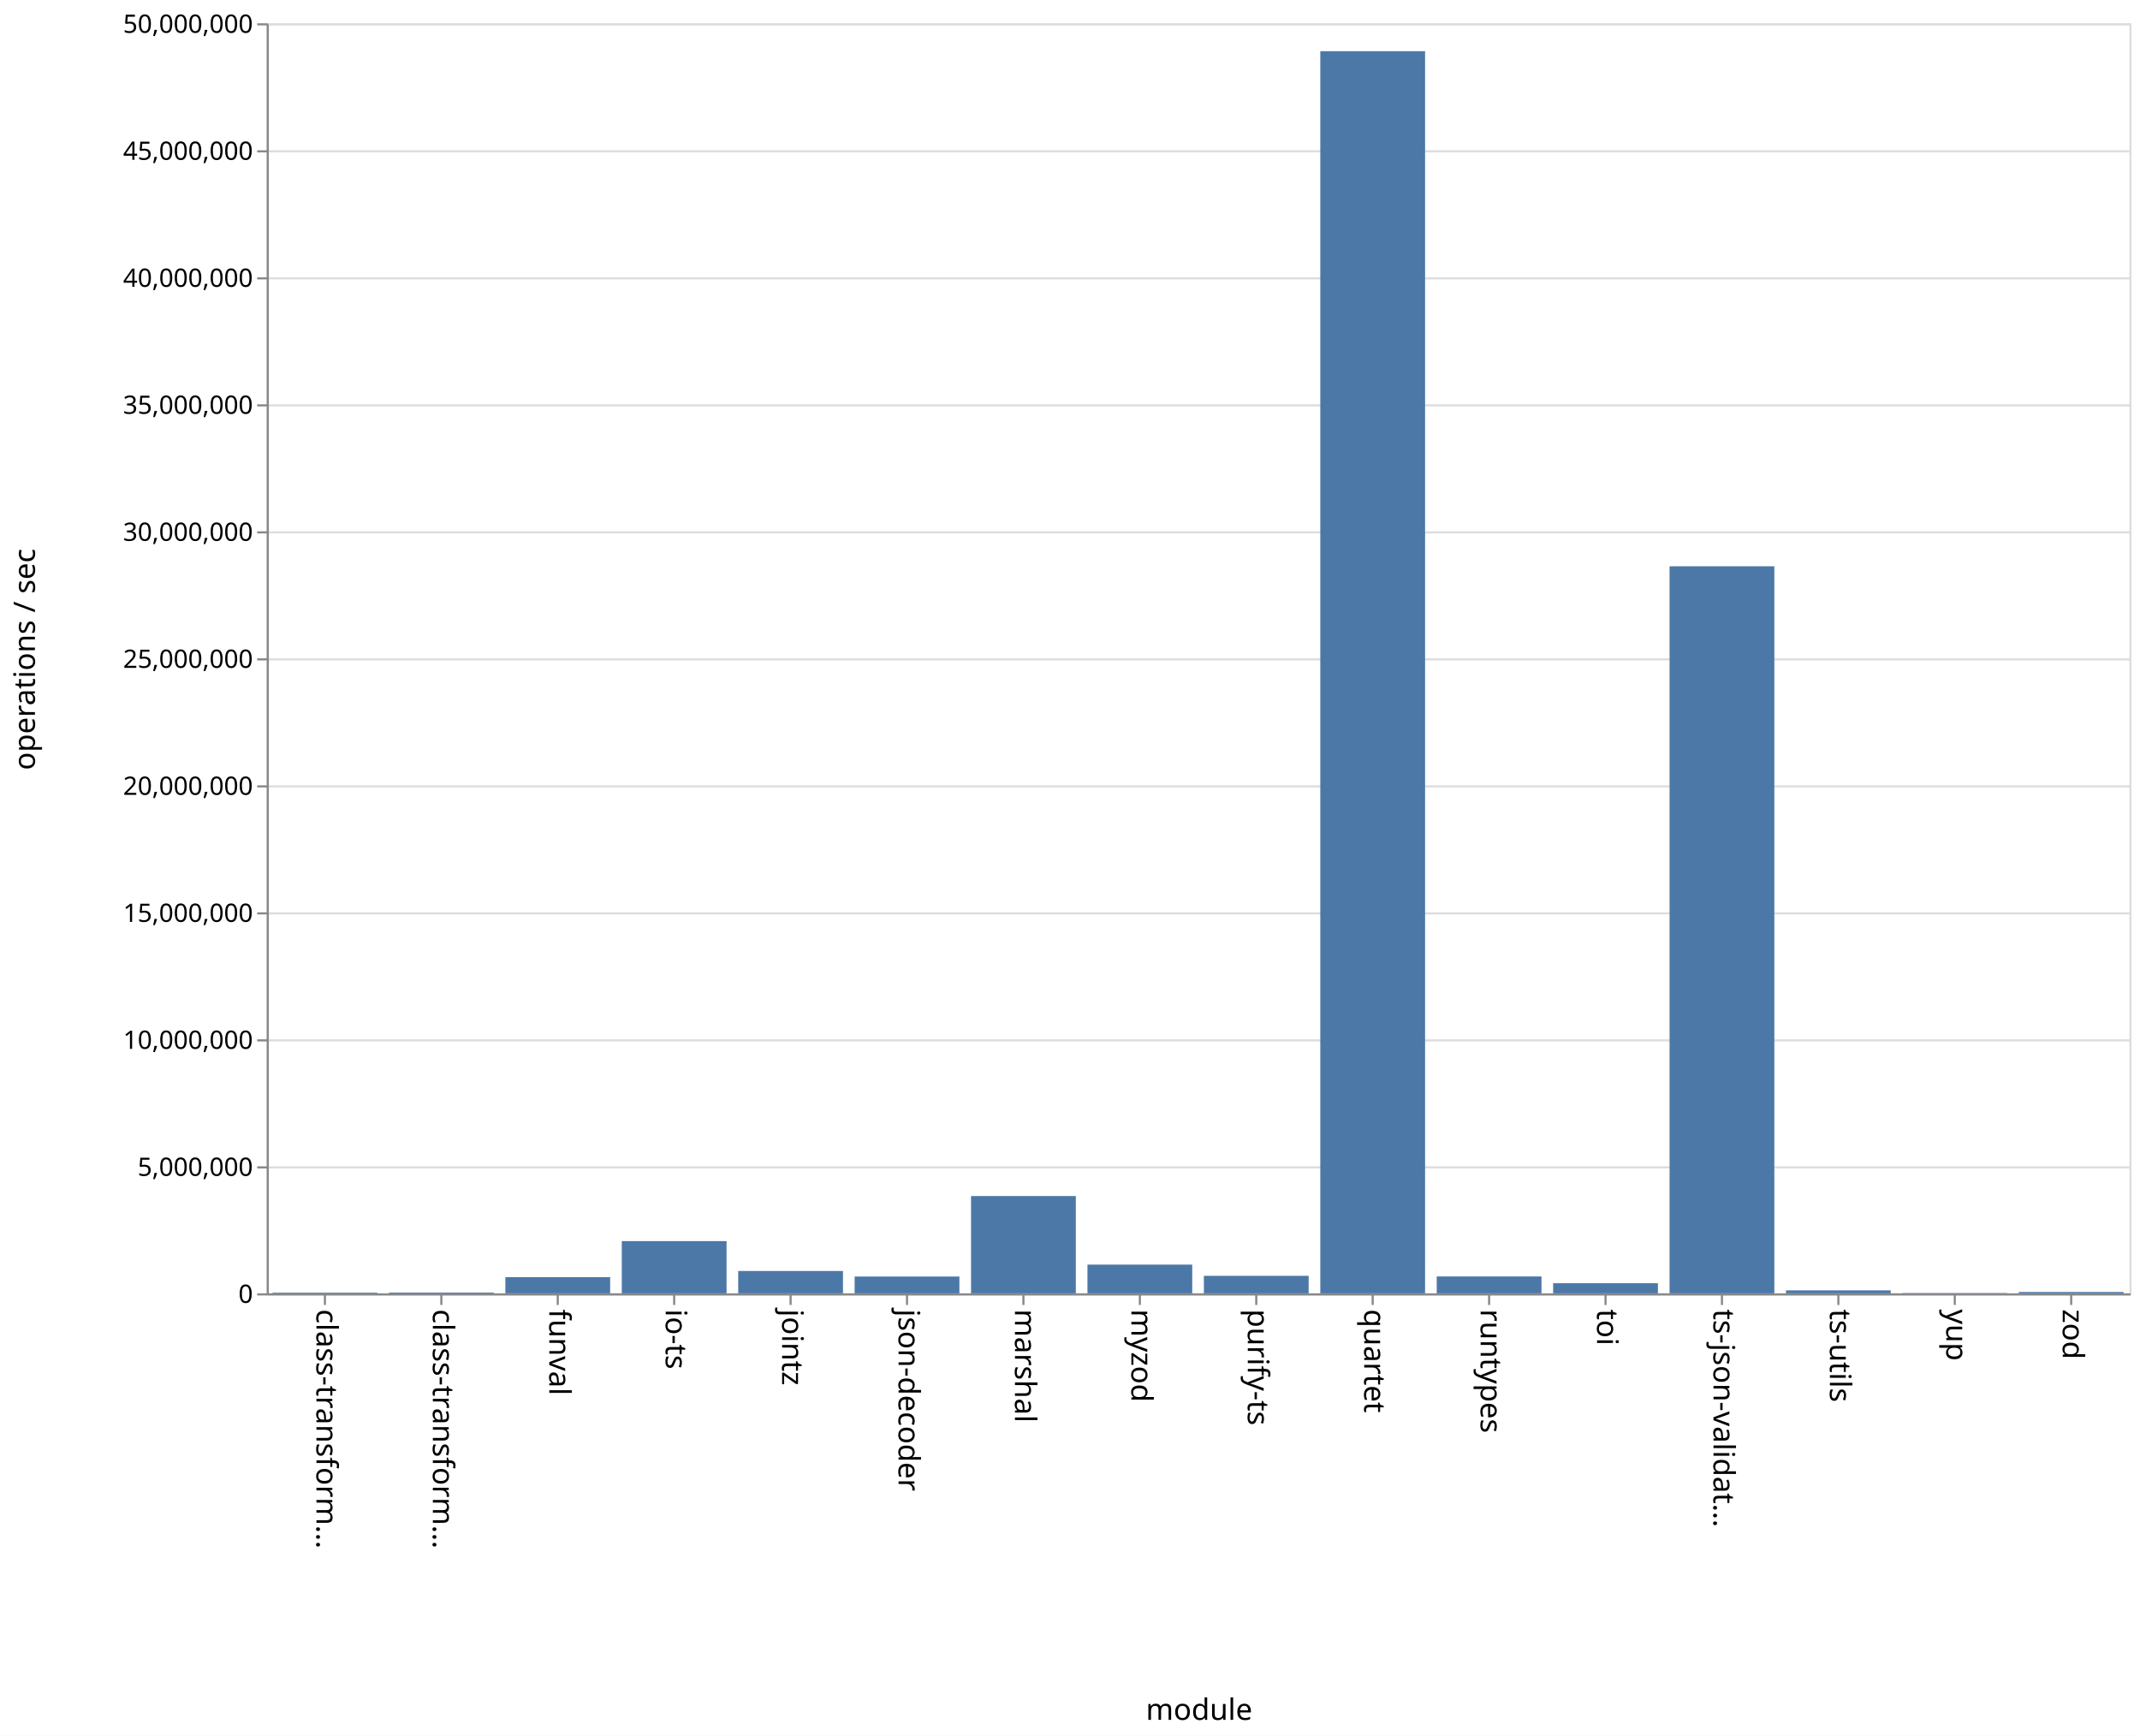
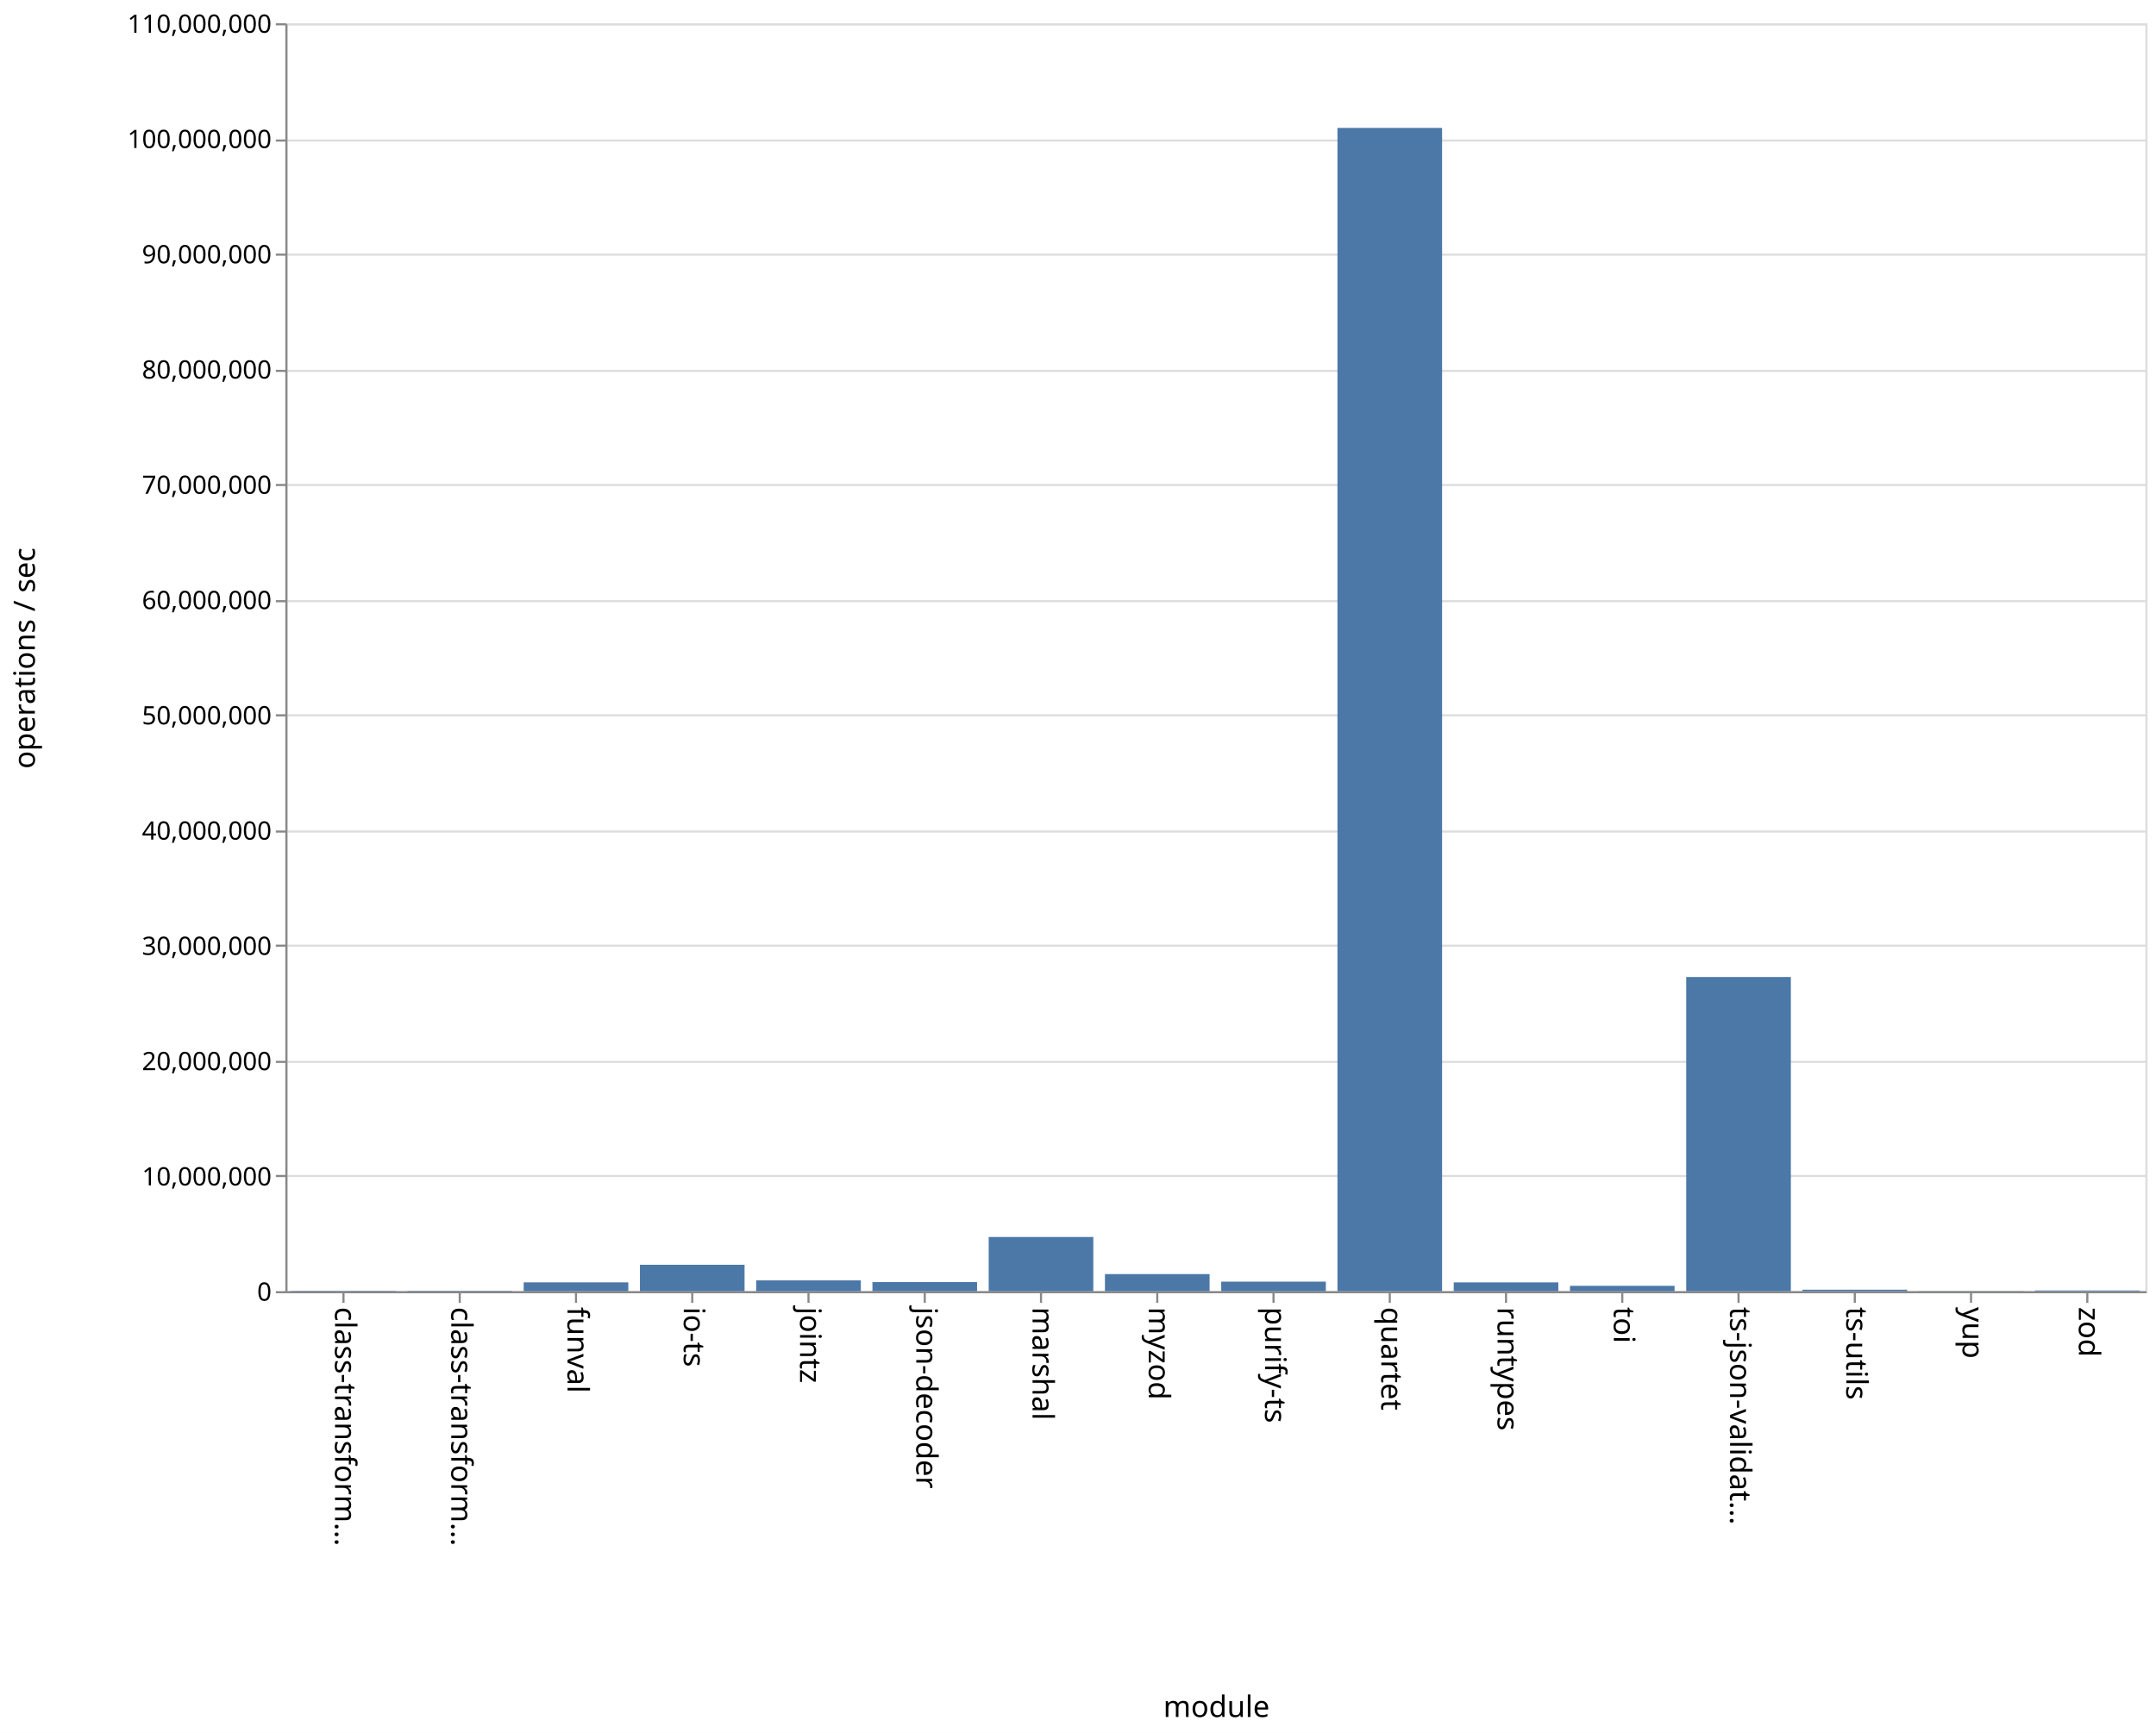
- <svg xmlns="http://www.w3.org/2000/svg" class="marks" width="1011" height="820">
-   <path fill="#fff" d="M0 0h1011v820H0z" />
+ <svg xmlns="http://www.w3.org/2000/svg" class="marks" width="1020" height="820">
+   <path fill="#fff" d="M0 0h1020v820H0z" />
  <g class="mark-group role-frame root" aria-roledescription="group mark container">
-     <path class="background" aria-hidden="true" d="M126.5 11.5h880v600h-880z" fill="none" stroke="#ddd" />
+     <path class="background" aria-hidden="true" d="M135.5 11.5h880v600h-880z" fill="none" stroke="#ddd" />
    <g class="mark-group role-axis" aria-hidden="true">
-       <path class="background" aria-hidden="true" d="M126.5 11.5z" pointer-events="none" fill="none" />
+       <path class="background" aria-hidden="true" d="M135.5 11.5z" pointer-events="none" fill="none" />
      <g class="mark-rule role-axis-grid" pointer-events="none" fill="none" stroke="#ddd">
-         <path d="M126.5 611.5h880M126.5 551.5h880M126.5 491.5h880M126.5 431.5h880M126.5 371.5h880M126.5 311.5h880M126.5 251.5h880M126.5 191.5h880M126.5 131.5h880M126.5 71.5h880M126.5 11.5h880" />
+         <path d="M135.5 611.5h880M135.5 556.5h880M135.5 502.5h880M135.5 447.5h880M135.5 393.5h880M135.5 338.5h880M135.5 284.5h880M135.5 229.5h880M135.5 175.5h880M135.5 120.5h880M135.5 66.5h880M135.5 11.5h880" />
      </g>
    </g>
    <g class="mark-group role-axis" aria-roledescription="axis" aria-label="X-axis titled 'module' for a discrete scale with 16 values: class-transformer-validator-async, class-transformer-validator-sync, funval, io-ts, jointz, ending with zod">
-       <path class="background" aria-hidden="true" d="M126.5 611.5z" pointer-events="none" fill="none" />
+       <path class="background" aria-hidden="true" d="M135.5 611.5z" pointer-events="none" fill="none" />
      <g class="mark-rule role-axis-tick" pointer-events="none" fill="none" stroke="#888">
-         <path d="M153.5 611.5v5M208.5 611.5v5M263.5 611.5v5M318.5 611.5v5M373.5 611.5v5M428.5 611.5v5M483.5 611.5v5M538.5 611.5v5M593.5 611.5v5M648.5 611.5v5M703.5 611.5v5M758.5 611.5v5M813.5 611.5v5M868.5 611.5v5M923.5 611.5v5M978.5 611.5v5" />
+         <path d="M162.5 611.5v5M217.5 611.5v5M272.5 611.5v5M327.5 611.5v5M382.5 611.5v5M437.5 611.5v5M492.5 611.5v5M547.5 611.5v5M602.5 611.5v5M657.5 611.5v5M712.5 611.5v5M767.5 611.5v5M822.5 611.5v5M877.5 611.5v5M932.5 611.5v5M987.5 611.5v5" />
      </g>
      <g class="mark-text role-axis-label" pointer-events="none" font-family="sans-serif" font-size="14">
-         <text transform="rotate(90 -234.5 384)">
+         <text transform="rotate(90 -230 388.5)">
                    class-transform…
                </text>
-         <text transform="rotate(90 -207 411.5)">
+         <text transform="rotate(90 -202.5 416)">
                    class-transform…
                </text>
-         <text transform="rotate(90 -179.5 439)">
+         <text transform="rotate(90 -175 443.5)">
                    funval
                </text>
-         <text transform="rotate(90 -152 466.5)">
+         <text transform="rotate(90 -147.5 471)">
                    io-ts
                </text>
-         <text transform="rotate(90 -124.5 494)">
+         <text transform="rotate(90 -120 498.5)">
                    jointz
                </text>
-         <text transform="rotate(90 -97 521.5)">
+         <text transform="rotate(90 -92.5 526)">
                    json-decoder
                </text>
-         <text transform="rotate(90 -69.5 549)">
+         <text transform="rotate(90 -65 553.5)">
                    marshal
                </text>
-         <text transform="rotate(90 -42 576.5)">
+         <text transform="rotate(90 -37.5 581)">
                    myzod
                </text>
-         <text transform="rotate(90 -14.5 604)">
+         <text transform="rotate(90 -10 608.5)">
                    purify-ts
                </text>
-         <text transform="rotate(90 13 631.5)">
+         <text transform="rotate(90 17.5 636)">
                    quartet
                </text>
-         <text transform="rotate(90 40.5 659)">
+         <text transform="rotate(90 45 663.5)">
                    runtypes
                </text>
-         <text transform="rotate(90 68 686.5)">
+         <text transform="rotate(90 72.5 691)">
                    toi
                </text>
-         <text transform="rotate(90 95.5 714)">
+         <text transform="rotate(90 100 718.5)">
                    ts-json-validat…
                </text>
-         <text transform="rotate(90 123 741.5)">
+         <text transform="rotate(90 127.5 746)">
                    ts-utils
                </text>
-         <text transform="rotate(90 150.5 769)">
+         <text transform="rotate(90 155 773.5)">
                    yup
                </text>
-         <text transform="rotate(90 178 796.5)">
+         <text transform="rotate(90 182.5 801)">
                    zod
                </text>
      </g>
-       <path fill="none" stroke="#888" d="M126.5 611.5h880" pointer-events="none" />
-       <text text-anchor="middle" transform="translate(566.5 812.5)" font-family="sans-serif" font-size="14" font-weight="400" pointer-events="none">
+       <path fill="none" stroke="#888" d="M135.5 611.5h880" pointer-events="none" />
+       <text text-anchor="middle" transform="translate(575.5 812.5)" font-family="sans-serif" font-size="14" font-weight="400" pointer-events="none">
                module
            </text>
    </g>
-     <g class="mark-group role-axis" aria-roledescription="axis" aria-label="Y-axis titled 'operations / sec' for a linear scale with values from 0 to 50,000,000">
-       <path class="background" aria-hidden="true" d="M126.5 11.5z" pointer-events="none" fill="none" />
+     <g class="mark-group role-axis" aria-roledescription="axis" aria-label="Y-axis titled 'operations / sec' for a linear scale with values from 0 to 110,000,000">
+       <path class="background" aria-hidden="true" d="M135.5 11.5z" pointer-events="none" fill="none" />
      <g class="mark-rule role-axis-tick" pointer-events="none" fill="none" stroke="#888">
-         <path d="M126.5 611.5h-5M126.5 551.5h-5M126.5 491.5h-5M126.5 431.5h-5M126.5 371.5h-5M126.5 311.5h-5M126.5 251.5h-5M126.5 191.5h-5M126.5 131.5h-5M126.5 71.5h-5M126.5 11.5h-5" />
+         <path d="M135.5 611.5h-5M135.5 556.5h-5M135.5 502.5h-5M135.5 447.5h-5M135.5 393.5h-5M135.5 338.5h-5M135.5 284.5h-5M135.5 229.5h-5M135.5 175.5h-5M135.5 120.5h-5M135.5 66.5h-5M135.5 11.5h-5" />
      </g>
      <g class="mark-text role-axis-label" pointer-events="none" text-anchor="end" font-family="sans-serif" font-size="12">
-         <text transform="translate(119.5 615.5)">
+         <text transform="translate(128.5 615.5)">
                    0
                </text>
-         <text transform="translate(119.5 555.5)">
-                     5,000,000
-                 </text>
-         <text transform="translate(119.5 495.5)">
+         <text transform="translate(128.5 560.955)">
                    10,000,000
                </text>
-         <text transform="translate(119.5 435.5)">
-                     15,000,000
-                 </text>
-         <text transform="translate(119.5 375.5)">
+         <text transform="translate(128.5 506.41)">
                    20,000,000
                </text>
-         <text transform="translate(119.5 315.5)">
-                     25,000,000
-                 </text>
-         <text transform="translate(119.5 255.5)">
+         <text transform="translate(128.5 451.864)">
                    30,000,000
                </text>
-         <text transform="translate(119.5 195.5)">
-                     35,000,000
-                 </text>
-         <text transform="translate(119.5 135.5)">
+         <text transform="translate(128.5 397.318)">
                    40,000,000
                </text>
-         <text transform="translate(119.5 75.5)">
-                     45,000,000
-                 </text>
-         <text transform="translate(119.5 15.5)">
+         <text transform="translate(128.5 342.773)">
                    50,000,000
                </text>
+         <text transform="translate(128.5 288.227)">
+                     60,000,000
+                 </text>
+         <text transform="translate(128.5 233.682)">
+                     70,000,000
+                 </text>
+         <text transform="translate(128.5 179.136)">
+                     80,000,000
+                 </text>
+         <text transform="translate(128.5 124.59)">
+                     90,000,000
+                 </text>
+         <text transform="translate(128.5 70.045)">
+                     100,000,000
+                 </text>
+         <text transform="translate(128.5 15.5)">
+                     110,000,000
+                 </text>
      </g>
-       <path fill="none" stroke="#888" d="M126.5 611.5v-600" pointer-events="none" />
+       <path fill="none" stroke="#888" d="M135.5 611.5v-600" pointer-events="none" />
      <text text-anchor="middle" transform="rotate(-90 164 147.5)" font-family="sans-serif" font-size="14" font-weight="400" pointer-events="none">
                operations / sec
            </text>
    </g>
    <g class="mark-rect role-mark marks" aria-roledescription="rect mark container" fill="#4c78a8">
-       <path aria-label="operations / sec: 26764; module: class-transformer-validator-async" aria-roledescription="bar" d="M128.75 610.679h49.5V611h-49.5z" />
-       <path aria-label="operations / sec: 31817; module: class-transformer-validator-sync" aria-roledescription="bar" d="M183.75 610.618h49.5V611h-49.5z" />
-       <path aria-label="operations / sec: 636636; module: funval" aria-roledescription="bar" d="M238.75 603.36h49.5V611h-49.5z" />
-       <path aria-label="operations / sec: 2056292; module: io-ts" aria-roledescription="bar" d="M293.75 586.324h49.5V611h-49.5z" />
-       <path aria-label="operations / sec: 879830; module: jointz" aria-roledescription="bar" d="M348.75 600.442h49.5V611h-49.5z" />
-       <path aria-label="operations / sec: 661329; module: json-decoder" aria-roledescription="bar" d="M403.75 603.064h49.5V611h-49.5z" />
-       <path aria-label="operations / sec: 3830327; module: marshal" aria-roledescription="bar" d="M458.75 565.036h49.5V611h-49.5z" />
-       <path aria-label="operations / sec: 1130139; module: myzod" aria-roledescription="bar" d="M513.75 597.438h49.5V611h-49.5z" />
-       <path aria-label="operations / sec: 688888; module: purify-ts" aria-roledescription="bar" d="M568.75 602.733h49.5V611h-49.5z" />
-       <path aria-label="operations / sec: 48901395; module: quartet" aria-roledescription="bar" d="M623.75 24.183h49.5V611h-49.5z" />
-       <path aria-label="operations / sec: 664771; module: runtypes" aria-roledescription="bar" d="M678.75 603.023h49.5V611h-49.5z" />
-       <path aria-label="operations / sec: 398079; module: toi" aria-roledescription="bar" d="M733.75 606.223h49.5V611h-49.5z" />
-       <path aria-label="operations / sec: 28623460; module: ts-json-validator" aria-roledescription="bar" d="M788.75 267.518h49.5V611h-49.5z" />
-       <path aria-label="operations / sec: 117130; module: ts-utils" aria-roledescription="bar" d="M843.75 609.594h49.5V611h-49.5z" />
-       <path aria-label="operations / sec: 11947; module: yup" aria-roledescription="bar" d="M898.75 610.857h49.5V611h-49.5z" />
-       <path aria-label="operations / sec: 53597; module: zod" aria-roledescription="bar" d="M953.75 610.357h49.5V611h-49.5z" />
+       <path aria-label="operations / sec: 31405; module: class-transformer-validator-async" aria-roledescription="bar" d="M137.75 610.829h49.5V611h-49.5z" />
+       <path aria-label="operations / sec: 31937; module: class-transformer-validator-sync" aria-roledescription="bar" d="M192.75 610.826h49.5V611h-49.5z" />
+       <path aria-label="operations / sec: 763740; module: funval" aria-roledescription="bar" d="M247.75 606.834h49.5V611h-49.5z" />
+       <path aria-label="operations / sec: 2290818; module: io-ts" aria-roledescription="bar" d="M302.75 598.505h49.5V611h-49.5z" />
+       <path aria-label="operations / sec: 936467; module: jointz" aria-roledescription="bar" d="M357.75 605.892h49.5V611h-49.5z" />
+       <path aria-label="operations / sec: 787087; module: json-decoder" aria-roledescription="bar" d="M412.75 606.707h49.5V611h-49.5z" />
+       <path aria-label="operations / sec: 4700603; module: marshal" aria-roledescription="bar" d="M467.75 585.36h49.5V611h-49.5z" />
+       <path aria-label="operations / sec: 1480420; module: myzod" aria-roledescription="bar" d="M522.75 602.925h49.5V611h-49.5z" />
+       <path aria-label="operations / sec: 826593; module: purify-ts" aria-roledescription="bar" d="M577.75 606.491h49.5V611h-49.5z" />
+       <path aria-label="operations / sec: 100918835; module: quartet" aria-roledescription="bar" d="M632.75 60.534h49.5V611h-49.5z" />
+       <path aria-label="operations / sec: 762097; module: runtypes" aria-roledescription="bar" d="M687.75 606.843h49.5V611h-49.5z" />
+       <path aria-label="operations / sec: 464036; module: toi" aria-roledescription="bar" d="M742.75 608.469h49.5V611h-49.5z" />
+       <path aria-label="operations / sec: 27254992; module: ts-json-validator" aria-roledescription="bar" d="M797.75 462.336h49.5V611h-49.5z" />
+       <path aria-label="operations / sec: 128037; module: ts-utils" aria-roledescription="bar" d="M852.75 610.302h49.5V611h-49.5z" />
+       <path aria-label="operations / sec: 15564; module: yup" aria-roledescription="bar" d="M907.75 610.915h49.5V611h-49.5z" />
+       <path aria-label="operations / sec: 61124; module: zod" aria-roledescription="bar" d="M962.75 610.667h49.5V611h-49.5z" />
    </g>
  </g>
</svg>
